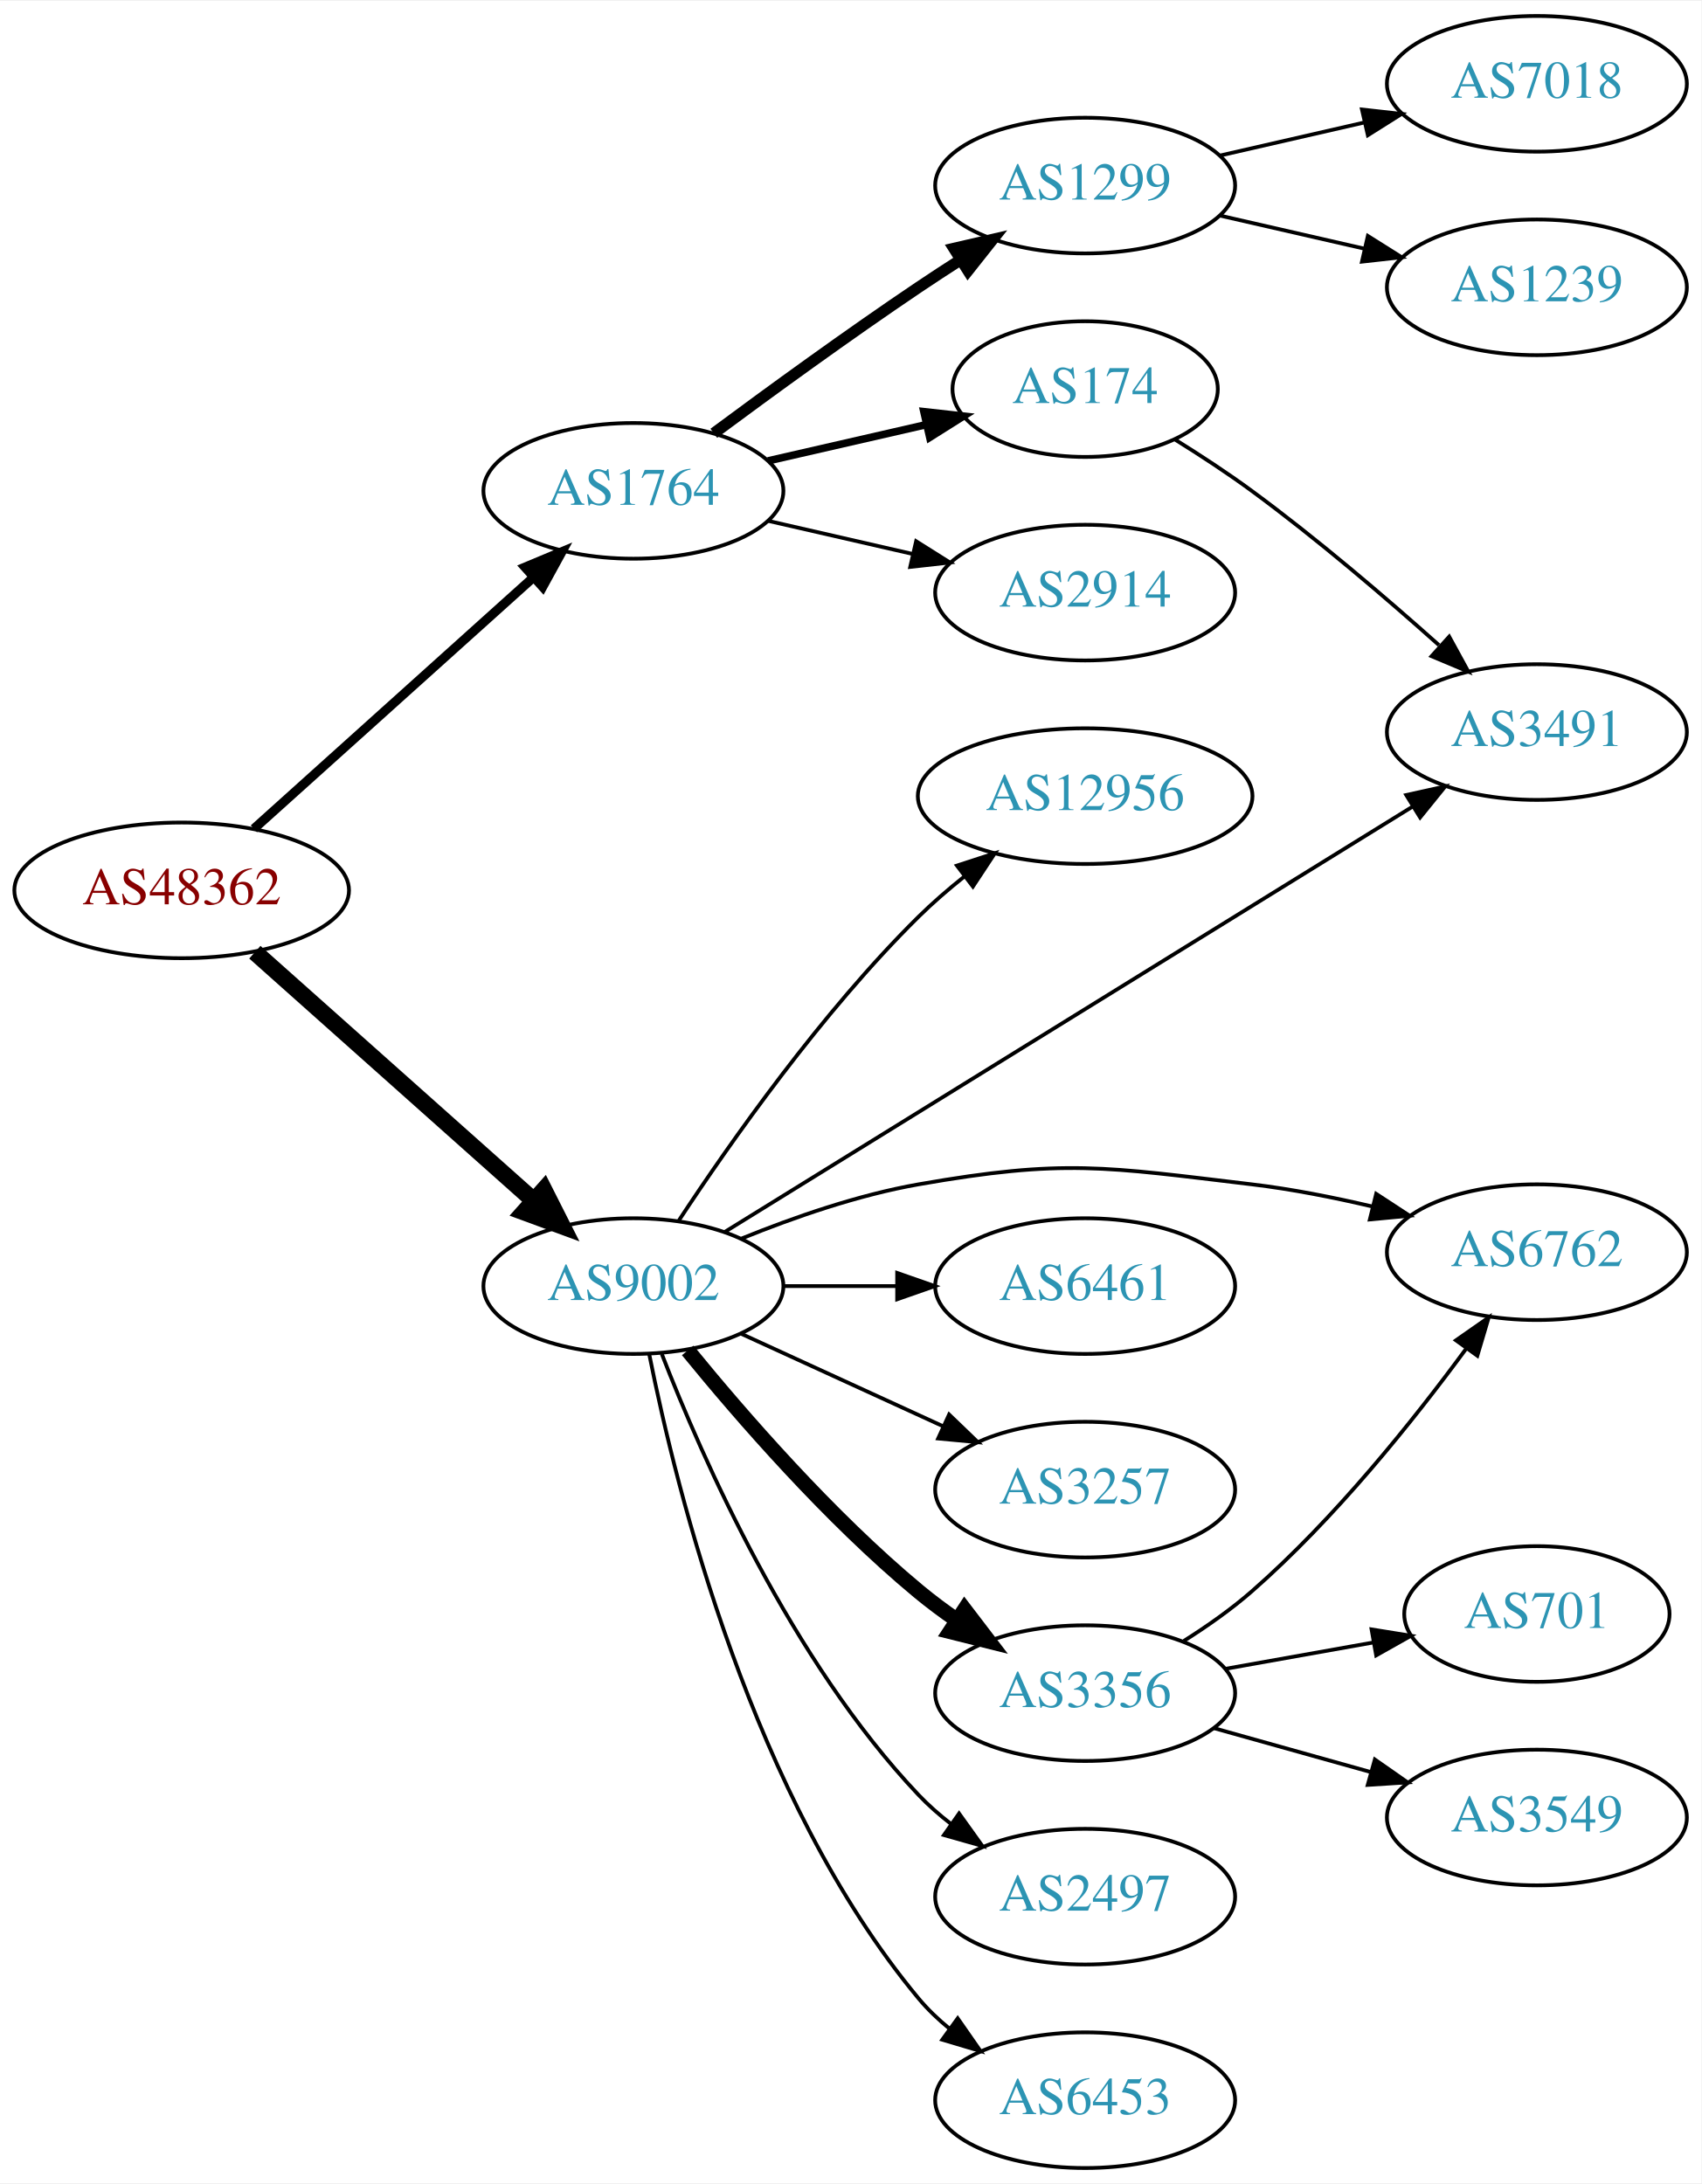
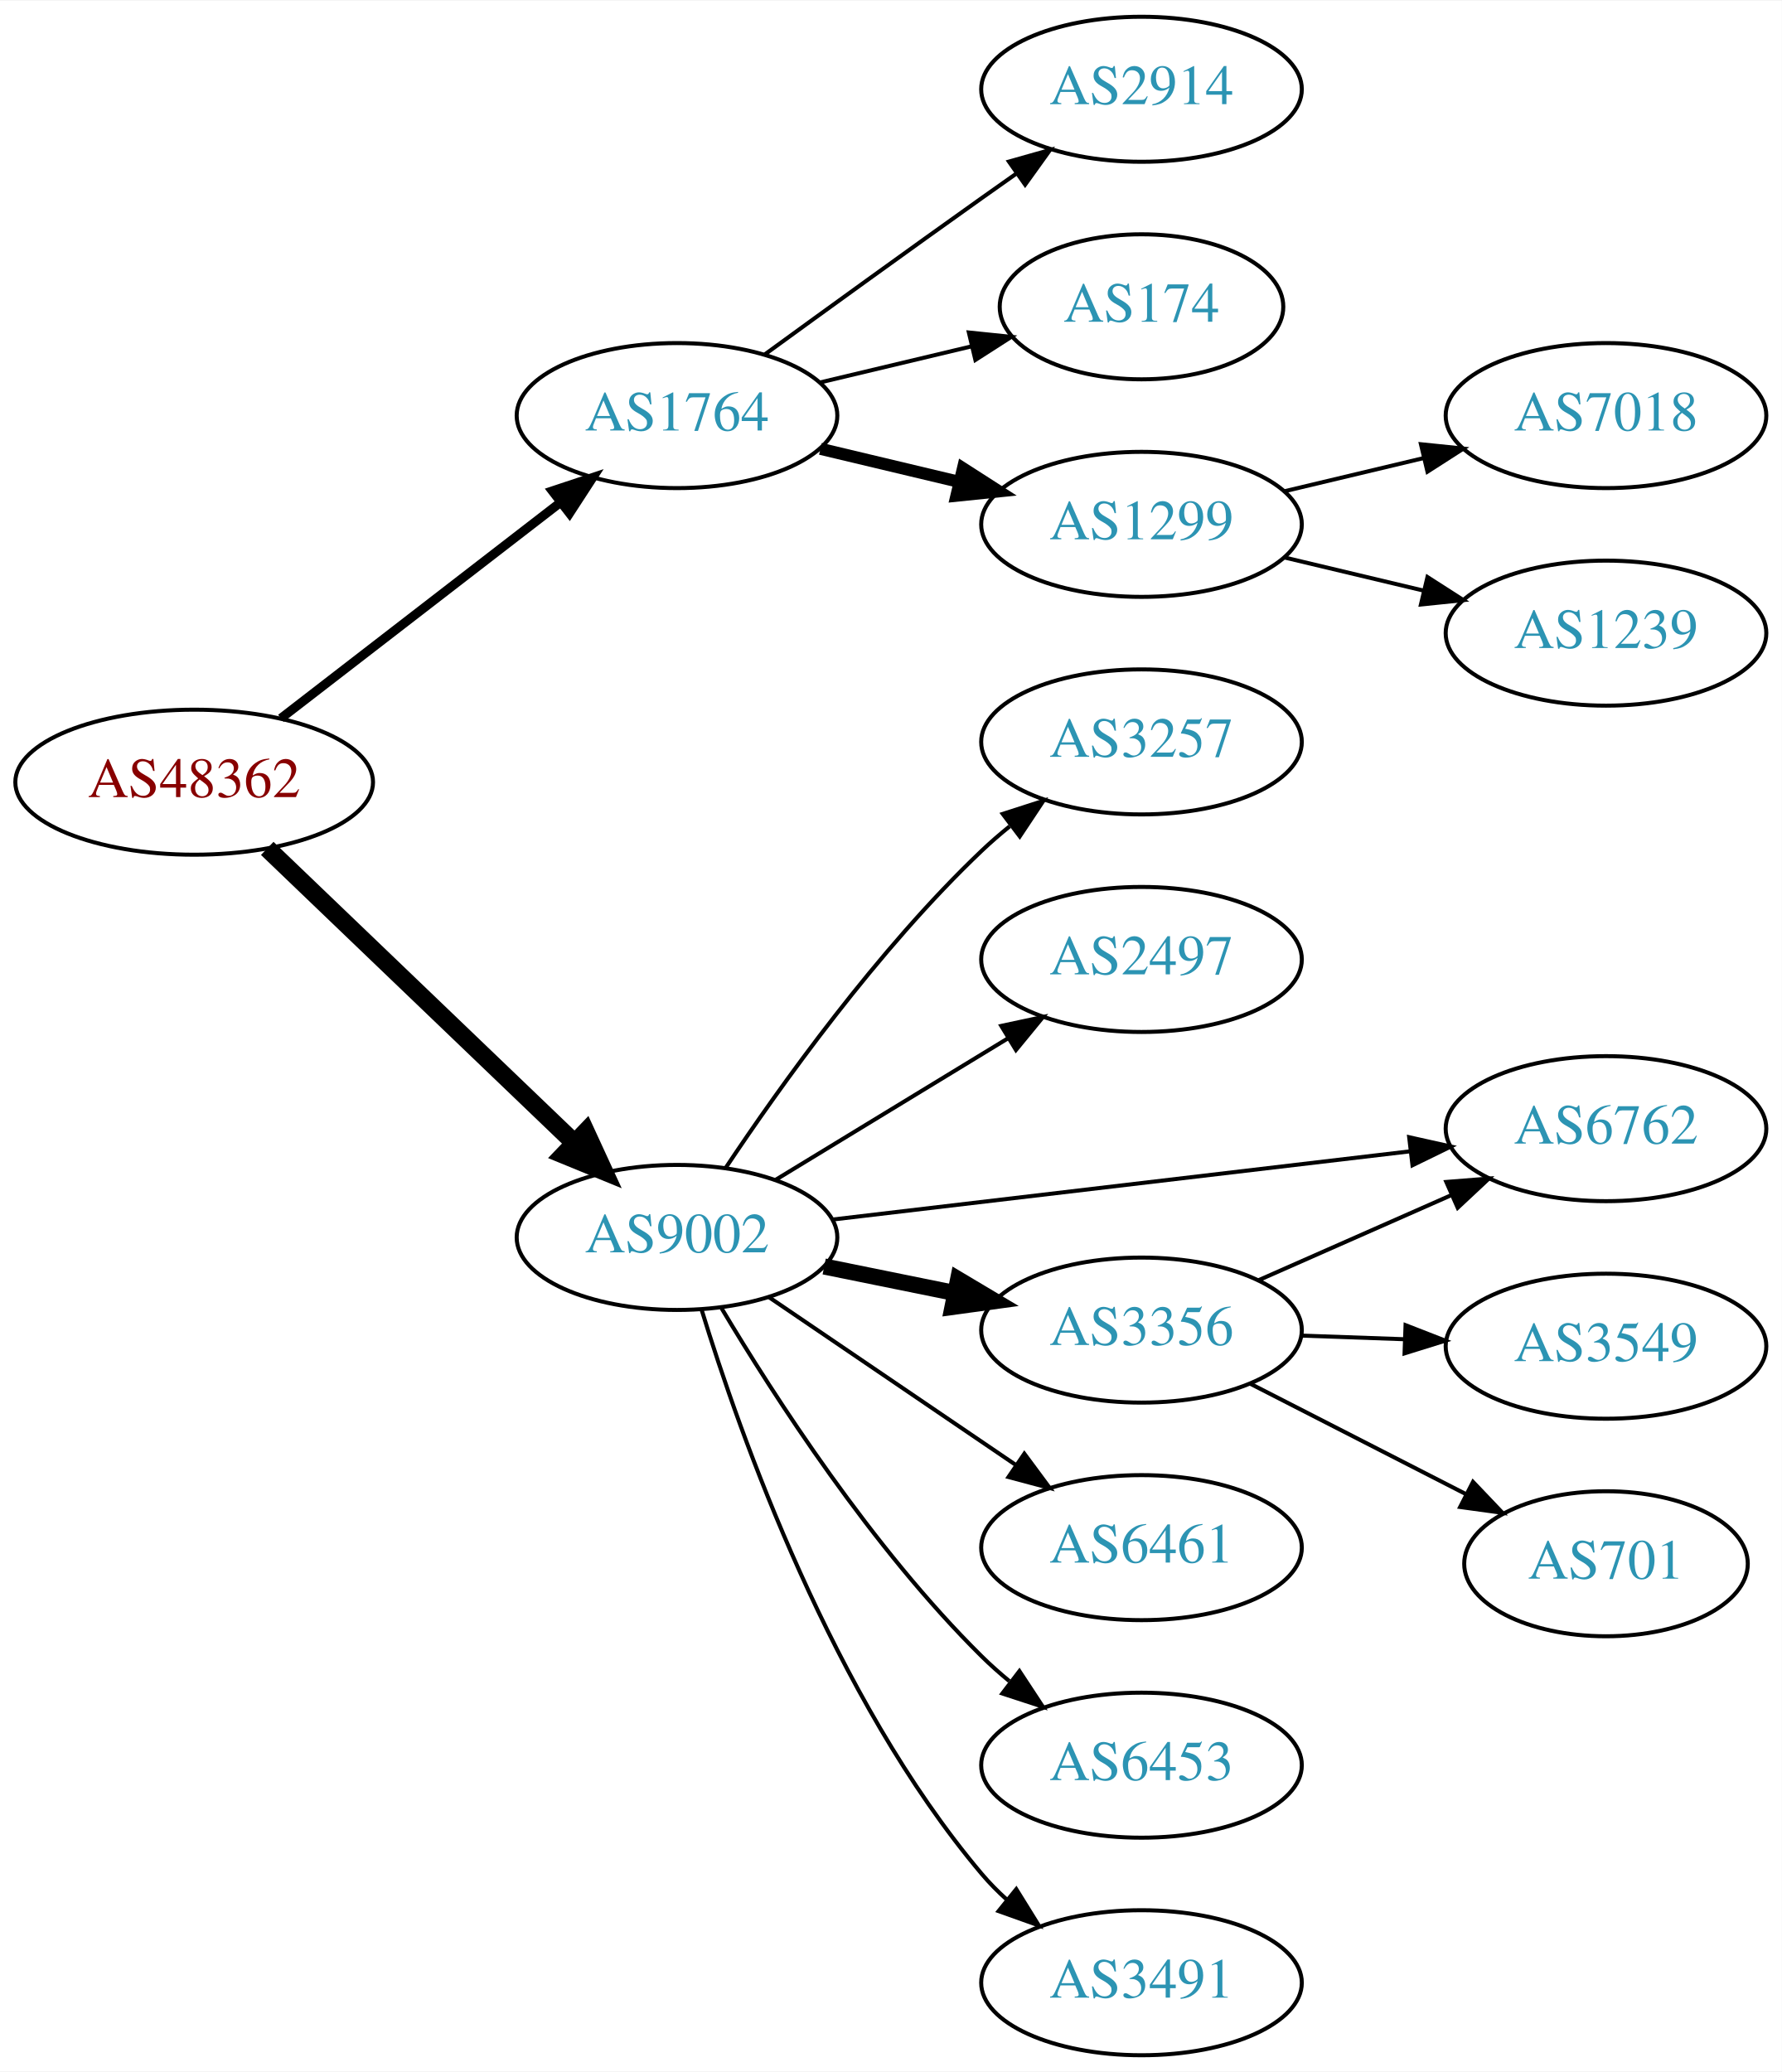
- <svg xmlns="http://www.w3.org/2000/svg" xmlns:xlink="http://www.w3.org/1999/xlink" width="451pt" height="579pt" viewBox="0.00 0.00 451.37 579.00">
-   <g id="graph0" class="graph" transform="scale(1 1) rotate(0) translate(4 575)">
-     <polygon fill="white" stroke="none" points="-4,4 -4,-575 447.37,-575 447.37,4 -4,4" />
+ <svg xmlns="http://www.w3.org/2000/svg" xmlns:xlink="http://www.w3.org/1999/xlink" width="442pt" height="514pt" viewBox="0.00 0.00 442.27 514.00">
+   <g id="graph0" class="graph" transform="scale(1 1) rotate(0) translate(4 510)">
+     <polygon fill="white" stroke="none" points="-4,4 -4,-510 438.271,-510 438.271,4 -4,4" />
    <g id="node1" class="node">
      <g id="a_node1">
        <a xlink:href="/asn/48362" xlink:title="AS48362 ~ Stadtwerke Feldkirch [AT]">
-           <ellipse fill="#ffffff" stroke="black" cx="44.196" cy="-339" rx="44.393" ry="18" />
-           <text text-anchor="middle" x="44.196" y="-335.3" font-family="Times,serif" font-size="14.00" fill="#880000">AS48362</text>
+           <ellipse fill="#ffffff" stroke="black" cx="44.196" cy="-316" rx="44.393" ry="18" />
+           <text text-anchor="middle" x="44.196" y="-312.3" font-family="Times,serif" font-size="14.00" fill="#880000">AS48362</text>
        </a>
      </g>
    </g>
    <g id="node2" class="node">
      <g id="a_node2">
        <a xlink:href="/asn/1764" xlink:title="AS1764 ~ NEXTLAYER-AS [AT]">
-           <ellipse fill="#ffffff" stroke="black" cx="164.039" cy="-445" rx="39.794" ry="18" />
-           <text text-anchor="middle" x="164.039" y="-441.3" font-family="Times,serif" font-size="14.00" fill="#2c94b3">AS1764</text>
+           <ellipse fill="#ffffff" stroke="black" cx="164.039" cy="-407" rx="39.794" ry="18" />
+           <text text-anchor="middle" x="164.039" y="-403.3" font-family="Times,serif" font-size="14.00" fill="#2c94b3">AS1764</text>
        </a>
      </g>
    </g>
    <g id="edge1" class="edge">
-       <path fill="none" stroke="black" stroke-width="2.455" d="M63.351,-355.33C83.218,-373.201 115.213,-401.981 137.582,-422.101" />
-       <polygon fill="black" stroke="black" stroke-width="2.455" points="135.281,-424.74 145.057,-428.825 139.963,-419.535 135.281,-424.74" />
+       <path fill="none" stroke="black" stroke-width="2.25" d="M65.723,-331.851C84.934,-346.686 113.79,-368.969 135.095,-385.421" />
+       <polygon fill="black" stroke="black" stroke-width="2.25" points="133.086,-388.292 143.14,-391.634 137.364,-382.752 133.086,-388.292" />
    </g>
    <g id="node3" class="node">
      <g id="a_node3">
        <a xlink:href="/asn/9002" xlink:title="AS9002 ~ RETN Limited [EU]">
-           <ellipse fill="#ffffff" stroke="black" cx="164.039" cy="-234" rx="39.794" ry="18" />
-           <text text-anchor="middle" x="164.039" y="-230.3" font-family="Times,serif" font-size="14.00" fill="#2c94b3">AS9002</text>
+           <ellipse fill="#ffffff" stroke="black" cx="164.039" cy="-203" rx="39.794" ry="18" />
+           <text text-anchor="middle" x="164.039" y="-199.3" font-family="Times,serif" font-size="14.00" fill="#2c94b3">AS9002</text>
        </a>
      </g>
    </g>
    <g id="edge2" class="edge">
-       <path fill="none" stroke="black" stroke-width="4.5" d="M63.609,-322.594C83.442,-304.923 115.142,-276.677 137.405,-256.84" />
-       <polygon fill="black" stroke="black" stroke-width="4.5" points="140.294,-259.54 145.141,-249.947 135.055,-253.66 140.294,-259.54" />
+       <path fill="none" stroke="black" stroke-width="4.5" d="M62.331,-299.569C82.404,-280.321 115.808,-248.29 138.596,-226.438" />
+       <polygon fill="black" stroke="black" stroke-width="4.5" points="141.39,-229.214 145.883,-219.451 135.94,-223.53 141.39,-229.214" />
    </g>
    <g id="node4" class="node">
      <g id="a_node4">
        <a xlink:href="/asn/2914" xlink:title="AS2914 ~ NTT America, Inc. [US]">
-           <ellipse fill="#ffffff" stroke="black" cx="283.881" cy="-418" rx="39.794" ry="18" />
-           <text text-anchor="middle" x="283.881" y="-414.3" font-family="Times,serif" font-size="14.00" fill="#2c94b3">AS2914</text>
+           <ellipse fill="#ffffff" stroke="black" cx="279.332" cy="-488" rx="39.794" ry="18" />
+           <text text-anchor="middle" x="279.332" y="-484.3" font-family="Times,serif" font-size="14.00" fill="#2c94b3">AS2914</text>
        </a>
      </g>
    </g>
    <g id="edge3" class="edge">
-       <path fill="none" stroke="black" d="M199.758,-437.045C211.758,-434.296 225.379,-431.175 238.071,-428.267" />
-       <polygon fill="black" stroke="black" points="239.037,-431.636 248.003,-425.991 237.474,-424.813 239.037,-431.636" />
+       <path fill="none" stroke="black" d="M185.887,-422.222C200.821,-433.091 221.435,-448.025 239.685,-461 242.506,-463.005 245.449,-465.085 248.397,-467.159" />
+       <polygon fill="black" stroke="black" points="246.424,-470.05 256.621,-472.926 250.443,-464.319 246.424,-470.05" />
    </g>
    <g id="node5" class="node">
      <g id="a_node5">
        <a xlink:href="/asn/174" xlink:title="AS174 ~ Cogent Communications [US]">
-           <ellipse fill="#ffffff" stroke="black" cx="283.881" cy="-472" rx="35.194" ry="18" />
-           <text text-anchor="middle" x="283.881" y="-468.3" font-family="Times,serif" font-size="14.00" fill="#2c94b3">AS174</text>
+           <ellipse fill="#ffffff" stroke="black" cx="279.332" cy="-434" rx="35.194" ry="18" />
+           <text text-anchor="middle" x="279.332" y="-430.3" font-family="Times,serif" font-size="14.00" fill="#2c94b3">AS174</text>
        </a>
      </g>
    </g>
    <g id="edge4" class="edge">
-       <path fill="none" stroke="black" stroke-width="2" d="M199.758,-452.955C212.85,-455.955 227.873,-459.396 241.513,-462.522" />
-       <polygon fill="black" stroke="black" stroke-width="2" points="241.091,-466.016 251.621,-464.838 242.655,-459.193 241.091,-466.016" />
+       <path fill="none" stroke="black" d="M199.646,-415.248C211.44,-418.058 224.745,-421.229 237.013,-424.153" />
+       <polygon fill="black" stroke="black" points="236.479,-427.624 247.018,-426.537 238.101,-420.814 236.479,-427.624" />
    </g>
    <g id="node6" class="node">
      <g id="a_node6">
        <a xlink:href="/asn/1299" xlink:title="AS1299 ~ Telia Carrier [EU]">
-           <ellipse fill="#ffffff" stroke="black" cx="283.881" cy="-526" rx="39.794" ry="18" />
-           <text text-anchor="middle" x="283.881" y="-522.3" font-family="Times,serif" font-size="14.00" fill="#2c94b3">AS1299</text>
+           <ellipse fill="#ffffff" stroke="black" cx="279.332" cy="-380" rx="39.794" ry="18" />
+           <text text-anchor="middle" x="279.332" y="-376.3" font-family="Times,serif" font-size="14.00" fill="#2c94b3">AS1299</text>
        </a>
      </g>
    </g>
    <g id="edge5" class="edge">
-       <path fill="none" stroke="black" stroke-width="3" d="M185.369,-460.277C200.231,-471.304 220.976,-486.407 239.685,-499 243.234,-501.389 246.984,-503.839 250.733,-506.242" />
-       <polygon fill="black" stroke="black" stroke-width="3" points="249.059,-509.325 259.381,-511.712 252.801,-503.409 249.059,-509.325" />
+       <path fill="none" stroke="black" stroke-width="3" d="M199.646,-398.752C210.517,-396.162 222.671,-393.265 234.114,-390.538" />
+       <polygon fill="black" stroke="black" stroke-width="3" points="235.02,-393.92 243.936,-388.197 233.397,-387.111 235.02,-393.92" />
    </g>
    <g id="node9" class="node">
      <g id="a_node9">
-         <a xlink:href="/asn/3491" xlink:title="AS3491 ~ PCCW Global, Inc. [US]">
-           <ellipse fill="#ffffff" stroke="black" cx="403.724" cy="-381" rx="39.794" ry="18" />
-           <text text-anchor="middle" x="403.724" y="-377.3" font-family="Times,serif" font-size="14.00" fill="#2c94b3">AS3491</text>
-         </a>
-       </g>
-     </g>
-     <g id="edge16" class="edge">
-       <path fill="none" stroke="black" d="M188.262,-248.363C231.039,-274.819 322.338,-331.284 370.865,-361.296" />
-       <polygon fill="black" stroke="black" points="369.061,-364.296 379.406,-366.579 372.743,-358.342 369.061,-364.296" />
+         <a xlink:href="/asn/3257" xlink:title="AS3257 ~ GTT [DE]">
+           <ellipse fill="#ffffff" stroke="black" cx="279.332" cy="-326" rx="39.794" ry="18" />
+           <text text-anchor="middle" x="279.332" y="-322.3" font-family="Times,serif" font-size="14.00" fill="#2c94b3">AS3257</text>
+         </a>
+       </g>
+     </g>
+     <g id="edge8" class="edge">
+       <path fill="none" stroke="black" d="M176.081,-220.211C189.573,-240.458 213.82,-274.423 239.685,-299 241.855,-301.061 244.193,-303.085 246.607,-305.039" />
+       <polygon fill="black" stroke="black" points="244.888,-308.127 254.974,-311.37 249.112,-302.545 244.888,-308.127" />
    </g>
    <g id="node10" class="node">
      <g id="a_node10">
-         <a xlink:href="/asn/3257" xlink:title="AS3257 ~ GTT [DE]">
-           <ellipse fill="#ffffff" stroke="black" cx="283.881" cy="-180" rx="39.794" ry="18" />
-           <text text-anchor="middle" x="283.881" y="-176.3" font-family="Times,serif" font-size="14.00" fill="#2c94b3">AS3257</text>
+         <a xlink:href="/asn/2497" xlink:title="AS2497 ~ Internet Initiative Japan Inc. [JP]">
+           <ellipse fill="#ffffff" stroke="black" cx="279.332" cy="-272" rx="39.794" ry="18" />
+           <text text-anchor="middle" x="279.332" y="-268.3" font-family="Times,serif" font-size="14.00" fill="#2c94b3">AS2497</text>
        </a>
      </g>
    </g>
    <g id="edge9" class="edge">
-       <path fill="none" stroke="black" d="M192.667,-221.339C208.624,-214.027 228.895,-204.739 246.178,-196.819" />
-       <polygon fill="black" stroke="black" points="247.793,-199.929 255.425,-192.581 244.876,-193.565 247.793,-199.929" />
+       <path fill="none" stroke="black" d="M188.513,-217.297C205.223,-227.474 227.878,-241.272 246.255,-252.464" />
+       <polygon fill="black" stroke="black" points="244.526,-255.509 254.887,-257.721 248.167,-249.531 244.526,-255.509" />
    </g>
    <g id="node11" class="node">
      <g id="a_node11">
        <a xlink:href="/asn/3356" xlink:title="AS3356 ~ Level 3 Parent, LLC [US]">
-           <ellipse fill="#ffffff" stroke="black" cx="283.881" cy="-126" rx="39.794" ry="18" />
-           <text text-anchor="middle" x="283.881" y="-122.3" font-family="Times,serif" font-size="14.00" fill="#2c94b3">AS3356</text>
+           <ellipse fill="#ffffff" stroke="black" cx="279.332" cy="-180" rx="39.794" ry="18" />
+           <text text-anchor="middle" x="279.332" y="-176.3" font-family="Times,serif" font-size="14.00" fill="#2c94b3">AS3356</text>
        </a>
      </g>
    </g>
    <g id="edge10" class="edge">
-       <path fill="none" stroke="black" stroke-width="4" d="M178.458,-216.935C192.572,-199.625 215.987,-172.655 239.685,-153 242.901,-150.332 246.402,-147.73 249.972,-145.259" />
-       <polygon fill="black" stroke="black" stroke-width="4" points="251.896,-148.183 258.329,-139.764 248.05,-142.334 251.896,-148.183" />
+       <path fill="none" stroke="black" stroke-width="4" d="M200.574,-195.786C210.803,-193.709 222.104,-191.415 232.846,-189.234" />
+       <polygon fill="black" stroke="black" stroke-width="4" points="233.818,-192.608 242.922,-187.189 232.425,-185.748 233.818,-192.608" />
    </g>
    <g id="node12" class="node">
      <g id="a_node12">
-         <a xlink:href="/asn/2497" xlink:title="AS2497 ~ Internet Initiative Japan Inc. [JP]">
-           <ellipse fill="#ffffff" stroke="black" cx="283.881" cy="-72" rx="39.794" ry="18" />
-           <text text-anchor="middle" x="283.881" y="-68.3" font-family="Times,serif" font-size="14.00" fill="#2c94b3">AS2497</text>
+         <a xlink:href="/asn/6762" xlink:title="AS6762 ~ TELECOM ITALIA SPARKLE S.p.A. [IT]">
+           <ellipse fill="#ffffff" stroke="black" cx="394.625" cy="-230" rx="39.794" ry="18" />
+           <text text-anchor="middle" x="394.625" y="-226.3" font-family="Times,serif" font-size="14.00" fill="#2c94b3">AS6762</text>
        </a>
      </g>
    </g>
    <g id="edge11" class="edge">
-       <path fill="none" stroke="black" d="M171.562,-216.006C182.312,-188.272 205.969,-134.571 239.685,-99 242.271,-96.272 245.188,-93.706 248.257,-91.323" />
-       <polygon fill="black" stroke="black" points="250.435,-94.07 256.605,-85.457 246.411,-88.342 250.435,-94.07" />
+       <path fill="none" stroke="black" d="M202.529,-207.428C241.728,-212.058 303.359,-219.338 345.982,-224.373" />
+       <polygon fill="black" stroke="black" points="345.772,-227.872 356.114,-225.569 346.593,-220.92 345.772,-227.872" />
    </g>
    <g id="node13" class="node">
      <g id="a_node13">
-         <a xlink:href="/asn/6453" xlink:title="AS6453 ~ TATA COMMUNICATIONS (AMERICA) INC [US]">
-           <ellipse fill="#ffffff" stroke="black" cx="283.881" cy="-18" rx="39.794" ry="18" />
-           <text text-anchor="middle" x="283.881" y="-14.3" font-family="Times,serif" font-size="14.00" fill="#2c94b3">AS6453</text>
+         <a xlink:href="/asn/6461" xlink:title="AS6461 ~ Zayo Bandwidth [US]">
+           <ellipse fill="#ffffff" stroke="black" cx="279.332" cy="-126" rx="39.794" ry="18" />
+           <text text-anchor="middle" x="279.332" y="-122.3" font-family="Times,serif" font-size="14.00" fill="#2c94b3">AS6461</text>
        </a>
      </g>
    </g>
    <g id="edge12" class="edge">
-       <path fill="none" stroke="black" d="M168.237,-215.927C175.401,-179.859 195.675,-97.875 239.685,-45 242.09,-42.111 244.886,-39.437 247.879,-36.987" />
-       <polygon fill="black" stroke="black" points="250.069,-39.722 256.122,-31.027 245.967,-34.05 250.069,-39.722" />
+       <path fill="none" stroke="black" d="M186.883,-188.154C204.28,-176.33 228.827,-159.646 248.11,-146.54" />
+       <polygon fill="black" stroke="black" points="250.251,-149.317 256.555,-140.801 246.317,-143.527 250.251,-149.317" />
    </g>
    <g id="node14" class="node">
      <g id="a_node14">
-         <a xlink:href="/asn/12956" xlink:title="AS12956 ~ TELXIUS [ES]">
-           <ellipse fill="#ffffff" stroke="black" cx="283.881" cy="-364" rx="44.393" ry="18" />
-           <text text-anchor="middle" x="283.881" y="-360.3" font-family="Times,serif" font-size="14.00" fill="#2c94b3">AS12956</text>
+         <a xlink:href="/asn/6453" xlink:title="AS6453 ~ TATA COMMUNICATIONS (AMERICA) INC [US]">
+           <ellipse fill="#ffffff" stroke="black" cx="279.332" cy="-72" rx="39.794" ry="18" />
+           <text text-anchor="middle" x="279.332" y="-68.3" font-family="Times,serif" font-size="14.00" fill="#2c94b3">AS6453</text>
        </a>
      </g>
    </g>
    <g id="edge13" class="edge">
-       <path fill="none" stroke="black" d="M176.128,-251.466C189.667,-272.036 213.957,-306.613 239.685,-332 243.41,-335.675 247.574,-339.275 251.808,-342.657" />
-       <polygon fill="black" stroke="black" points="249.862,-345.574 259.937,-348.853 254.106,-340.007 249.862,-345.574" />
+       <path fill="none" stroke="black" d="M175.089,-185.431C188.137,-163.573 212.483,-125.858 239.685,-99 241.815,-96.897 244.124,-94.845 246.519,-92.871" />
+       <polygon fill="black" stroke="black" points="249.031,-95.356 254.851,-86.502 244.78,-89.794 249.031,-95.356" />
    </g>
    <g id="node15" class="node">
      <g id="a_node15">
-         <a xlink:href="/asn/6762" xlink:title="AS6762 ~ TELECOM ITALIA SPARKLE S.p.A. [IT]">
-           <ellipse fill="#ffffff" stroke="black" cx="403.724" cy="-243" rx="39.794" ry="18" />
-           <text text-anchor="middle" x="403.724" y="-239.3" font-family="Times,serif" font-size="14.00" fill="#2c94b3">AS6762</text>
+         <a xlink:href="/asn/3491" xlink:title="AS3491 ~ PCCW Global, Inc. [US]">
+           <ellipse fill="#ffffff" stroke="black" cx="279.332" cy="-18" rx="39.794" ry="18" />
+           <text text-anchor="middle" x="279.332" y="-14.3" font-family="Times,serif" font-size="14.00" fill="#2c94b3">AS3491</text>
        </a>
      </g>
    </g>
    <g id="edge14" class="edge">
-       <path fill="none" stroke="black" d="M192.763,-246.631C206.557,-252.236 223.668,-258.192 239.685,-261 278.38,-267.783 289.066,-265.637 328.077,-261 338.611,-259.748 349.808,-257.535 360.238,-255.08" />
-       <polygon fill="black" stroke="black" points="361.09,-258.475 369.957,-252.675 359.409,-251.68 361.09,-258.475" />
-     </g>
-     <g id="node16" class="node">
-       <g id="a_node16">
-         <a xlink:href="/asn/6461" xlink:title="AS6461 ~ Zayo Bandwidth [US]">
-           <ellipse fill="#ffffff" stroke="black" cx="283.881" cy="-234" rx="39.794" ry="18" />
-           <text text-anchor="middle" x="283.881" y="-230.3" font-family="Times,serif" font-size="14.00" fill="#2c94b3">AS6461</text>
-         </a>
-       </g>
-     </g>
-     <g id="edge15" class="edge">
-       <path fill="none" stroke="black" d="M203.951,-234C213.505,-234 223.854,-234 233.817,-234" />
-       <polygon fill="black" stroke="black" points="234.009,-237.5 244.009,-234 234.009,-230.5 234.009,-237.5" />
-     </g>
-     <g id="edge8" class="edge">
-       <path fill="none" stroke="black" d="M307.724,-458.61C314.42,-454.449 321.663,-449.713 328.077,-445 345.326,-432.326 363.586,-416.713 377.729,-404.081" />
-       <polygon fill="black" stroke="black" points="380.461,-406.33 385.541,-397.033 375.772,-401.133 380.461,-406.33" />
+       <path fill="none" stroke="black" d="M170.1,-185.2C179.636,-154.052 202.695,-88.811 239.685,-45 241.566,-42.772 243.672,-40.641 245.904,-38.624" />
+       <polygon fill="black" stroke="black" points="248.249,-41.229 253.833,-32.225 243.853,-35.782 248.249,-41.229" />
    </g>
    <g id="node7" class="node">
      <g id="a_node7">
        <a xlink:href="/asn/7018" xlink:title="AS7018 ~ AT&amp;T Services, Inc. [US]">
-           <ellipse fill="#ffffff" stroke="black" cx="403.724" cy="-553" rx="39.794" ry="18" />
-           <text text-anchor="middle" x="403.724" y="-549.3" font-family="Times,serif" font-size="14.00" fill="#2c94b3">AS7018</text>
+           <ellipse fill="#ffffff" stroke="black" cx="394.625" cy="-407" rx="39.794" ry="18" />
+           <text text-anchor="middle" x="394.625" y="-403.3" font-family="Times,serif" font-size="14.00" fill="#2c94b3">AS7018</text>
        </a>
      </g>
    </g>
    <g id="edge6" class="edge">
-       <path fill="none" stroke="black" d="M319.6,-533.955C331.6,-536.704 345.221,-539.825 357.914,-542.733" />
-       <polygon fill="black" stroke="black" points="357.316,-546.187 367.845,-545.009 358.88,-539.364 357.316,-546.187" />
+       <path fill="none" stroke="black" d="M314.939,-388.248C325.81,-390.838 337.964,-393.735 349.407,-396.462" />
+       <polygon fill="black" stroke="black" points="348.69,-399.889 359.229,-398.803 350.313,-393.08 348.69,-399.889" />
    </g>
    <g id="node8" class="node">
      <g id="a_node8">
        <a xlink:href="/asn/1239" xlink:title="AS1239 ~ Sprint [US]">
-           <ellipse fill="#ffffff" stroke="black" cx="403.724" cy="-499" rx="39.794" ry="18" />
-           <text text-anchor="middle" x="403.724" y="-495.3" font-family="Times,serif" font-size="14.00" fill="#2c94b3">AS1239</text>
+           <ellipse fill="#ffffff" stroke="black" cx="394.625" cy="-353" rx="39.794" ry="18" />
+           <text text-anchor="middle" x="394.625" y="-349.3" font-family="Times,serif" font-size="14.00" fill="#2c94b3">AS1239</text>
        </a>
      </g>
    </g>
    <g id="edge7" class="edge">
-       <path fill="none" stroke="black" d="M319.6,-518.045C331.6,-515.296 345.221,-512.175 357.914,-509.267" />
-       <polygon fill="black" stroke="black" points="358.88,-512.636 367.845,-506.991 357.316,-505.813 358.88,-512.636" />
-     </g>
-     <g id="edge19" class="edge">
-       <path fill="none" stroke="black" d="M310.055,-139.848C316.224,-143.741 322.618,-148.226 328.077,-153 350.076,-172.236 370.937,-198.297 384.984,-217.424" />
-       <polygon fill="black" stroke="black" points="382.249,-219.614 390.939,-225.675 387.925,-215.518 382.249,-219.614" />
+       <path fill="none" stroke="black" d="M314.939,-371.752C325.81,-369.162 337.964,-366.265 349.407,-363.538" />
+       <polygon fill="black" stroke="black" points="350.313,-366.92 359.229,-361.197 348.69,-360.111 350.313,-366.92" />
+     </g>
+     <g id="edge17" class="edge">
+       <path fill="none" stroke="black" d="M308.337,-192.36C322.771,-198.73 340.572,-206.586 356.171,-213.47" />
+       <polygon fill="black" stroke="black" points="354.987,-216.774 365.549,-217.609 357.814,-210.37 354.987,-216.774" />
+     </g>
+     <g id="node16" class="node">
+       <g id="a_node16">
+         <a xlink:href="/asn/3549" xlink:title="AS3549 ~ Level 3 Parent, LLC [US]">
+           <ellipse fill="#ffffff" stroke="black" cx="394.625" cy="-176" rx="39.794" ry="18" />
+           <text text-anchor="middle" x="394.625" y="-172.3" font-family="Times,serif" font-size="14.00" fill="#2c94b3">AS3549</text>
+         </a>
+       </g>
+     </g>
+     <g id="edge15" class="edge">
+       <path fill="none" stroke="black" d="M319.004,-178.635C327.207,-178.345 335.971,-178.036 344.503,-177.734" />
+       <polygon fill="black" stroke="black" points="344.872,-181.224 354.742,-177.373 344.625,-174.228 344.872,-181.224" />
    </g>
    <g id="node17" class="node">
      <g id="a_node17">
-         <a xlink:href="/asn/3549" xlink:title="AS3549 ~ Level 3 Parent, LLC [US]">
-           <ellipse fill="#ffffff" stroke="black" cx="403.724" cy="-93" rx="39.794" ry="18" />
-           <text text-anchor="middle" x="403.724" y="-89.3" font-family="Times,serif" font-size="14.00" fill="#2c94b3">AS3549</text>
-         </a>
-       </g>
-     </g>
-     <g id="edge17" class="edge">
-       <path fill="none" stroke="black" d="M318.021,-116.72C330.949,-113.1 345.939,-108.902 359.684,-105.053" />
-       <polygon fill="black" stroke="black" points="360.739,-108.392 369.425,-102.325 358.851,-101.651 360.739,-108.392" />
-     </g>
-     <g id="node18" class="node">
-       <g id="a_node18">
        <a xlink:href="/asn/701" xlink:title="AS701 ~ UUNET [US]">
-           <ellipse fill="#ffffff" stroke="black" cx="403.724" cy="-147" rx="35.194" ry="18" />
-           <text text-anchor="middle" x="403.724" y="-143.3" font-family="Times,serif" font-size="14.00" fill="#2c94b3">AS701</text>
-         </a>
-       </g>
-     </g>
-     <g id="edge18" class="edge">
-       <path fill="none" stroke="black" d="M321.199,-132.472C333.579,-134.678 347.528,-137.164 360.342,-139.447" />
-       <polygon fill="black" stroke="black" points="359.864,-142.917 370.323,-141.226 361.092,-136.026 359.864,-142.917" />
+           <ellipse fill="#ffffff" stroke="black" cx="394.625" cy="-122" rx="35.194" ry="18" />
+           <text text-anchor="middle" x="394.625" y="-118.3" font-family="Times,serif" font-size="14.00" fill="#2c94b3">AS701</text>
+         </a>
+       </g>
+     </g>
+     <g id="edge16" class="edge">
+       <path fill="none" stroke="black" d="M306.323,-166.694C322.198,-158.567 342.669,-148.086 359.798,-139.318" />
+       <polygon fill="black" stroke="black" points="361.613,-142.32 368.919,-134.648 358.423,-136.089 361.613,-142.32" />
    </g>
  </g>
</svg>
